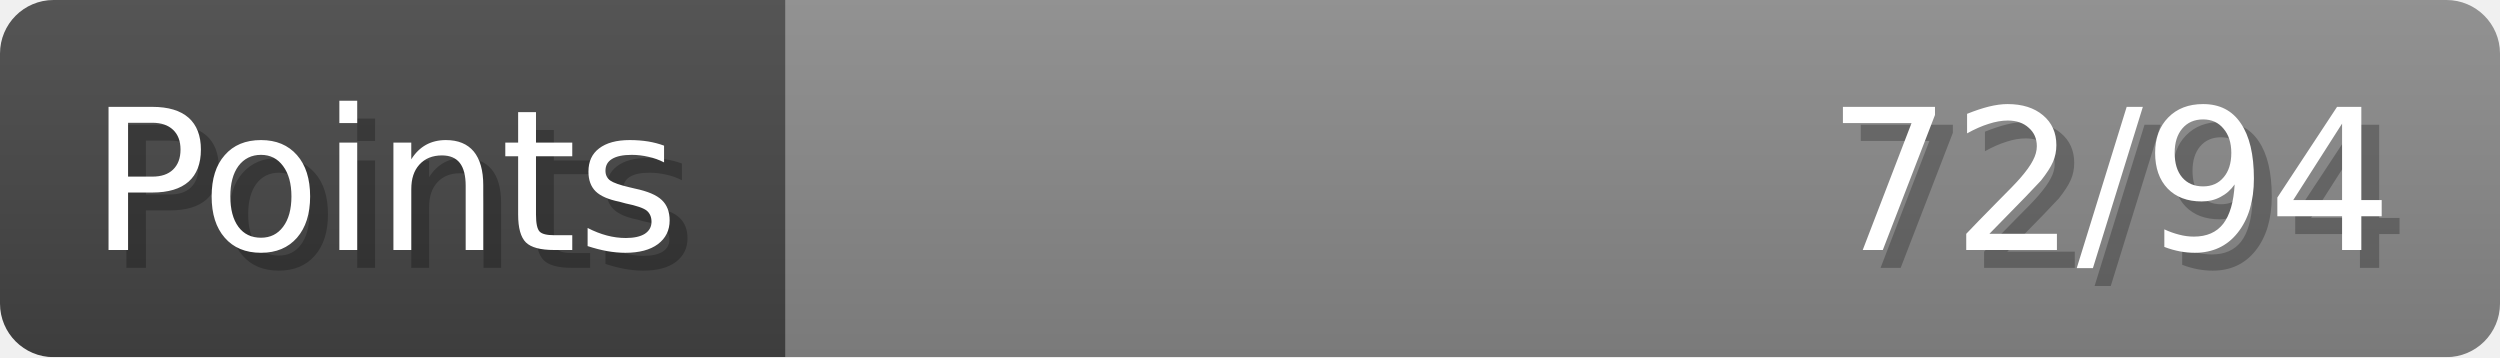
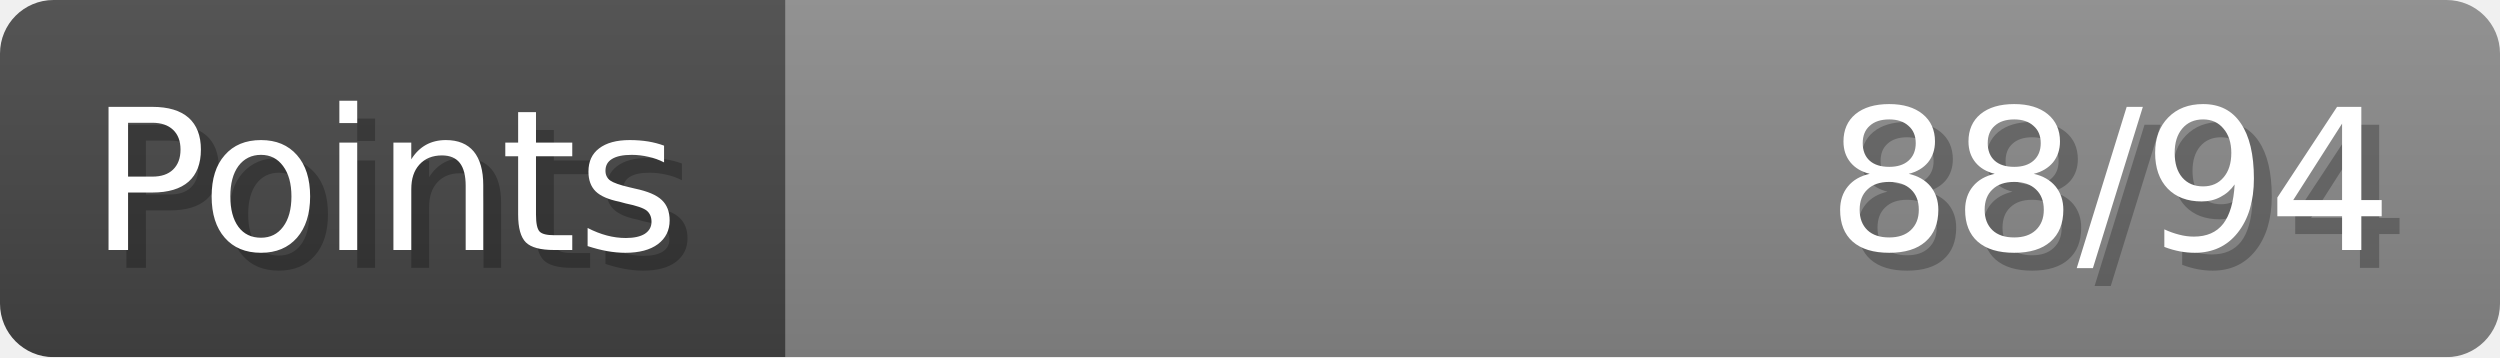
- <svg xmlns="http://www.w3.org/2000/svg" width="140px" height="20px" role="img" aria-label="Points: 72/94">
+ <svg xmlns="http://www.w3.org/2000/svg" width="140px" height="20px" role="img" aria-label="Points: 88/94">
  <linearGradient id="a" x2="0" y2="100%">
    <stop offset="0" stop-opacity=".1" stop-color="#EEE" />
    <stop offset="1" stop-opacity=".1" />
  </linearGradient>
  <mask id="m">
    <rect width="100%" height="100%" rx="3" fill="#FFF" />
  </mask>
  <g mask="url(#m)">
    <rect x="0" y="0" width="44" height="20" fill="#444" />
    <svg x="44" y="0" width="96" height="20">
      <rect width="100%" height="100%" fill="#888888" />
      <rect width="0%" height="100%" fill="#33CC11" transform="">
-         <animate attributeName="width" begin="0.5s" dur="600ms" from="0%" to="76%" repeatCount="1" fill="freeze" calcMode="spline" keyTimes="0; 1" keySplines="0.3, 0.61, 0.355, 1" />
+         <animate attributeName="width" begin="0.5s" dur="600ms" from="0%" to="93%" repeatCount="1" fill="freeze" calcMode="spline" keyTimes="0; 1" keySplines="0.3, 0.61, 0.355, 1" />
      </rect>
    </svg>
    <rect width="140" height="20" fill="url(#a)" />
  </g>
  <g aria-hidden="true" font-size="11" font-family="Verdana, DejaVu Sans, sans-serif" fill="#FFFFFF">
    <text x="6" y="15" fill="#000" opacity="0.25">Points</text>
    <text x="5" y="14">Points</text>
-     <text x="135" y="15" fill="#000" opacity="0.25" text-anchor="end">72/94</text>
-     <text x="134" y="14" text-anchor="end">72/94</text>
+     <text x="135" y="15" fill="#000" opacity="0.25" text-anchor="end">88/94</text>
+     <text x="134" y="14" text-anchor="end">88/94</text>
  </g>
</svg>
